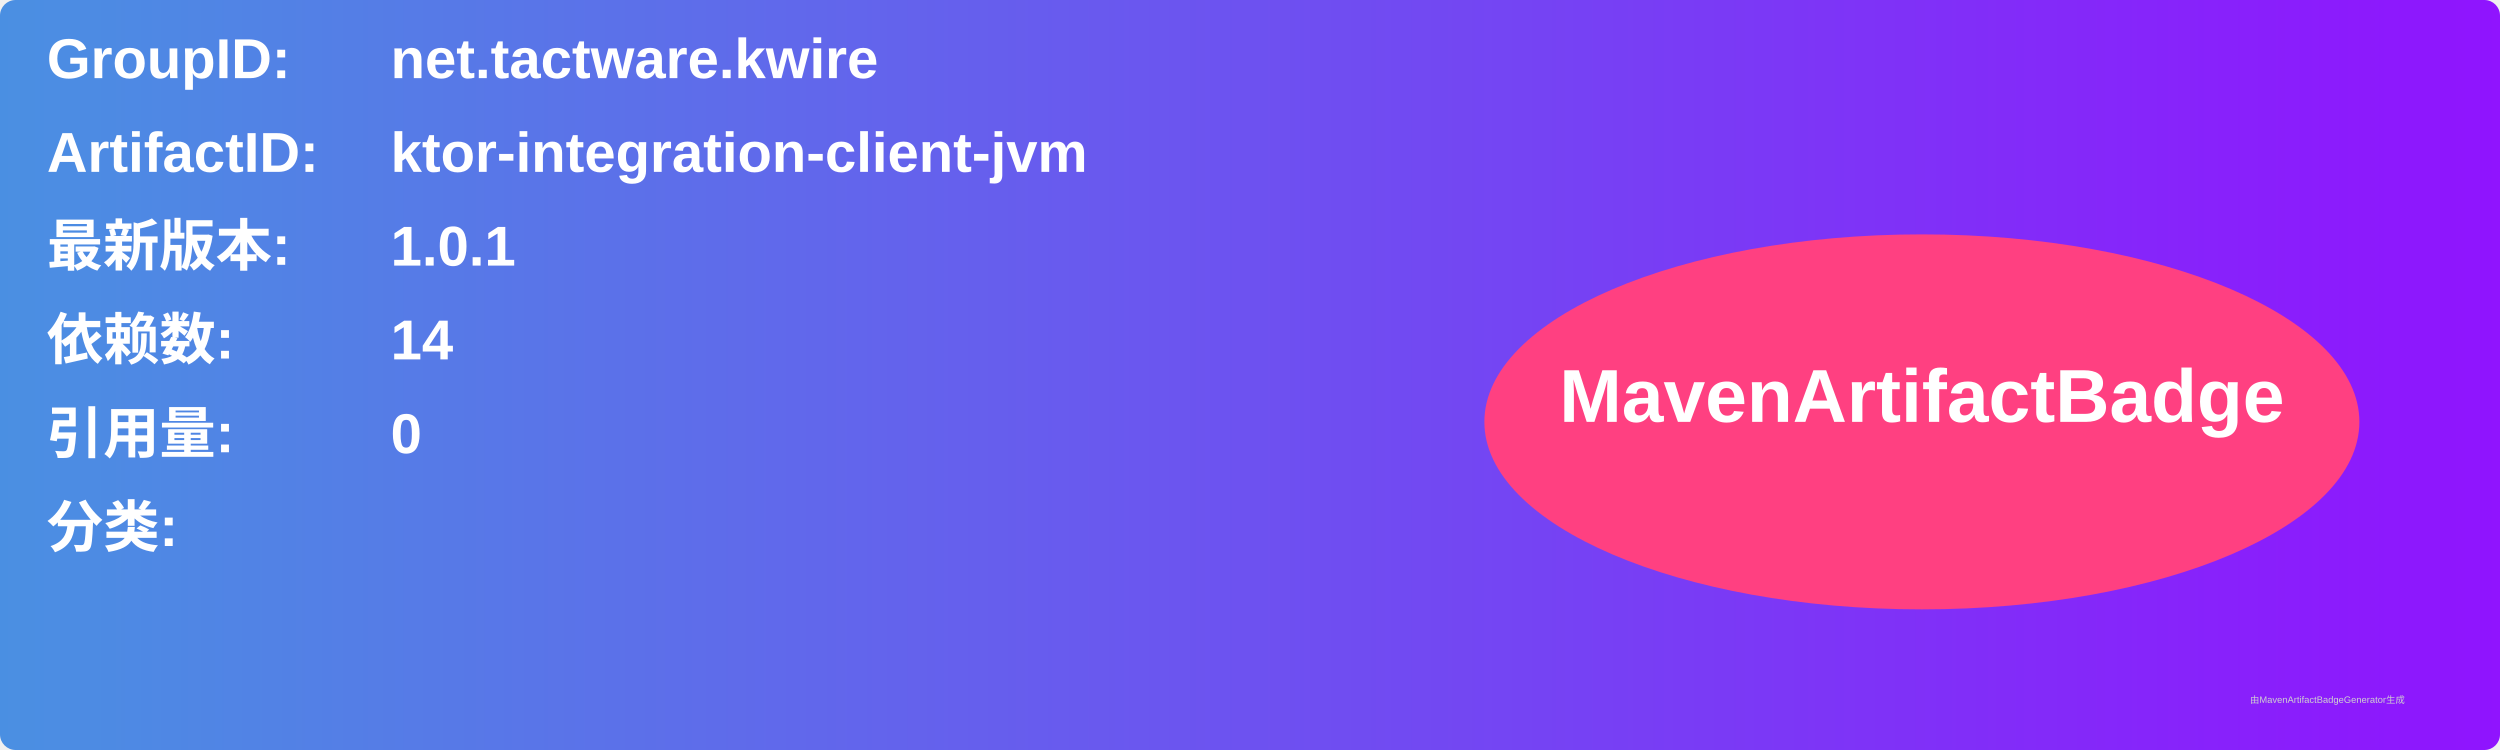
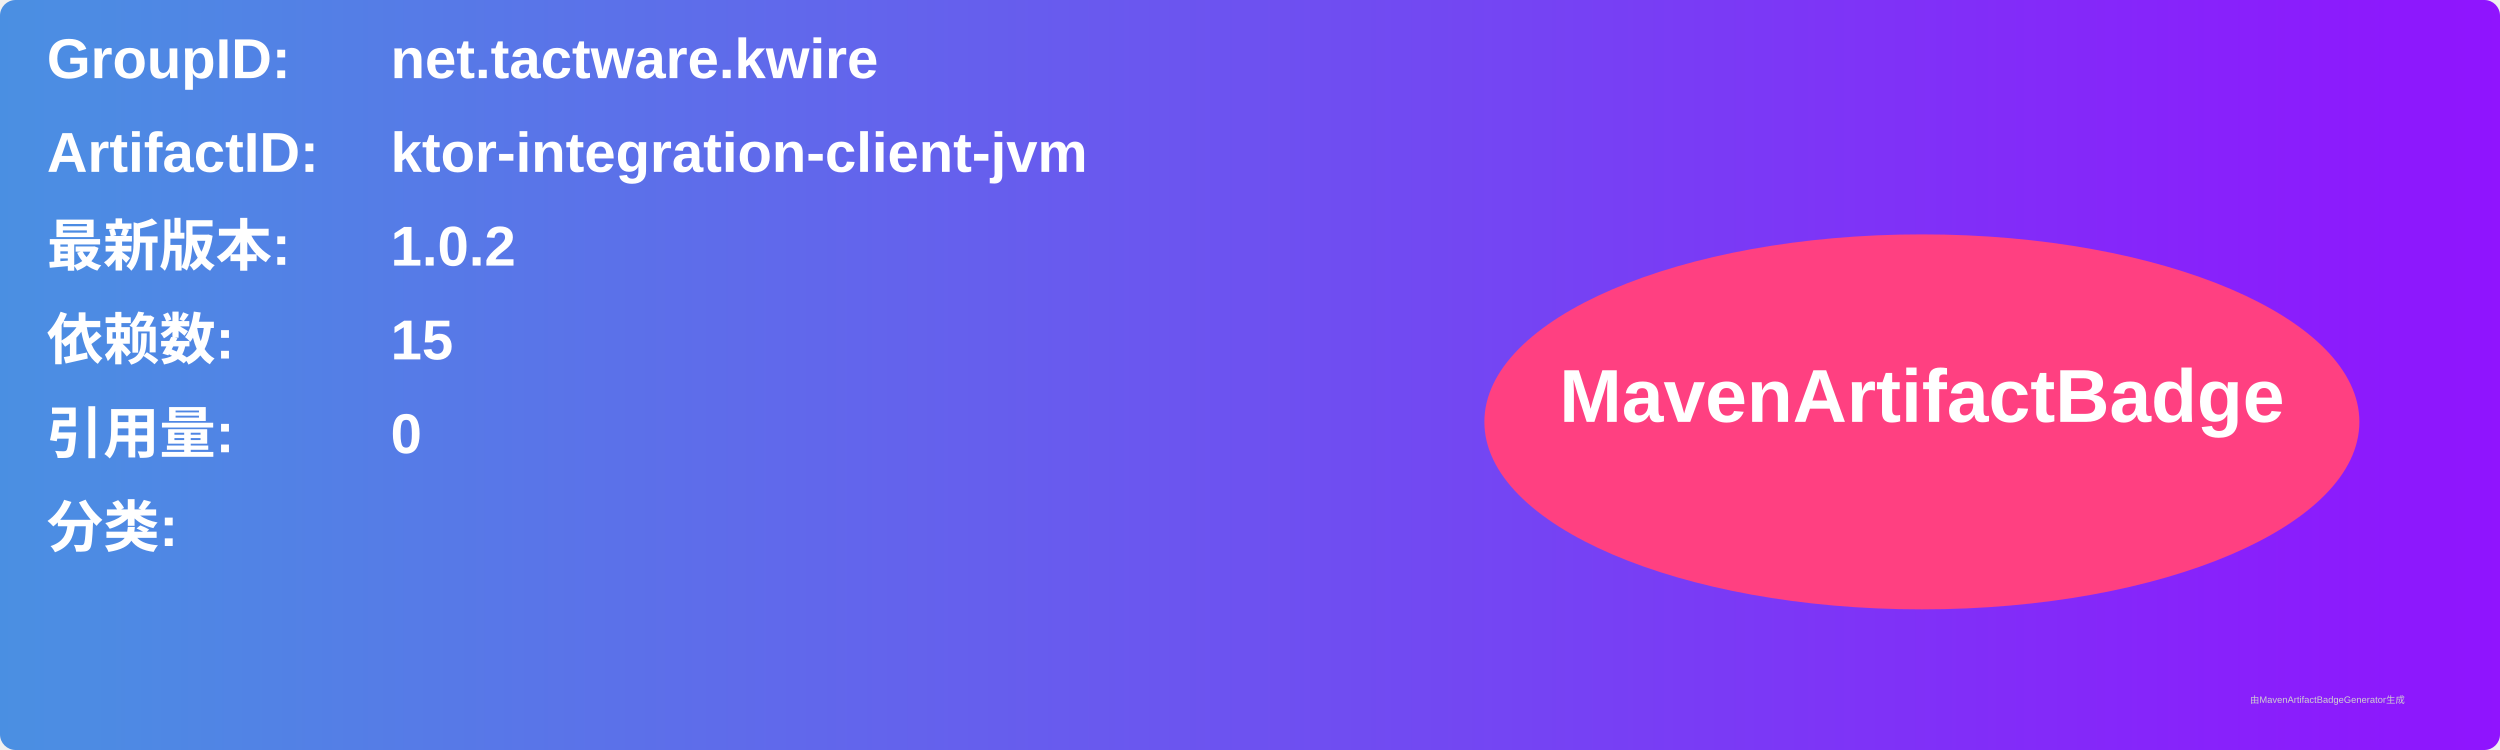
<svg xmlns="http://www.w3.org/2000/svg" width="800" height="240" viewBox="0 0 800 240">
  <linearGradient id="grad" x1="0%" y1="0%" x2="100%" y2="0%">
    <stop offset="0%" stop-color="#4a90e2" />
    <stop offset="100%" stop-color="#9013fe" />
  </linearGradient>
  <rect width="100%" height="100%" rx="5" ry="5" fill="url(#grad)" />
  <g transform="translate(15, 15)">
    <text x="0" y="10" font-family="Arial" font-size="18" fill="white" font-weight="bold" width="260">GroupID:</text>
    <text x="110" y="10" font-family="Arial" font-size="18" fill="white" font-weight="bold" width="460">net.tactware.kwire</text>
    <text x="0" y="40" font-family="Arial" font-size="18" fill="white" font-weight="bold" width="260">ArtifactID:</text>
    <text x="110" y="40" font-family="Arial" font-size="18" fill="white" font-weight="bold" width="460">ktor-integration-client-jvm</text>
    <text x="0" y="70" font-family="Arial" font-size="18" fill="white" font-weight="bold">最新版本:</text>
    <text x="110" y="70" font-family="Arial" font-size="18" fill="white" font-weight="bold">
-       <tspan font-weight="bold">1.0.1</tspan>
+       <tspan font-weight="bold">1.0.2</tspan>
    </text>
    <text x="0" y="100" font-family="Arial" font-size="18" fill="white" font-weight="bold">依赖数: </text>
    <text x="110" y="100" font-family="Arial" font-size="18" fill="white">
-       <tspan font-weight="bold">14</tspan>
+       <tspan font-weight="bold">15</tspan>
    </text>
    <text x="0" y="130" font-family="Arial" font-size="18" fill="white" font-weight="bold">引用量: </text>
    <text x="110" y="130" font-family="Arial" font-size="18" fill="white">
      <tspan font-weight="bold">0</tspan>
    </text>
    <text x="0" y="160" font-family="Arial" font-size="18" fill="white" font-weight="bold">分类:</text>
    <text x="10" y="190" font-family="Arial" font-size="10" fill="white">
      <tspan font-weight="bold" />
    </text>
    <ellipse cx="600" cy="120" rx="140" ry="60" fill="#ff4081" />
    <text x="600" y="120" text-anchor="middle" font-family="Arial" font-size="24" fill="white" font-weight="bold">MavenArtifactBadge</text>
  </g>
  <text x="720" y="225" font-family="Arial" font-size="3" fill="#d0d0d0">由MavenArtifactBadgeGenerator生成</text>
</svg>
